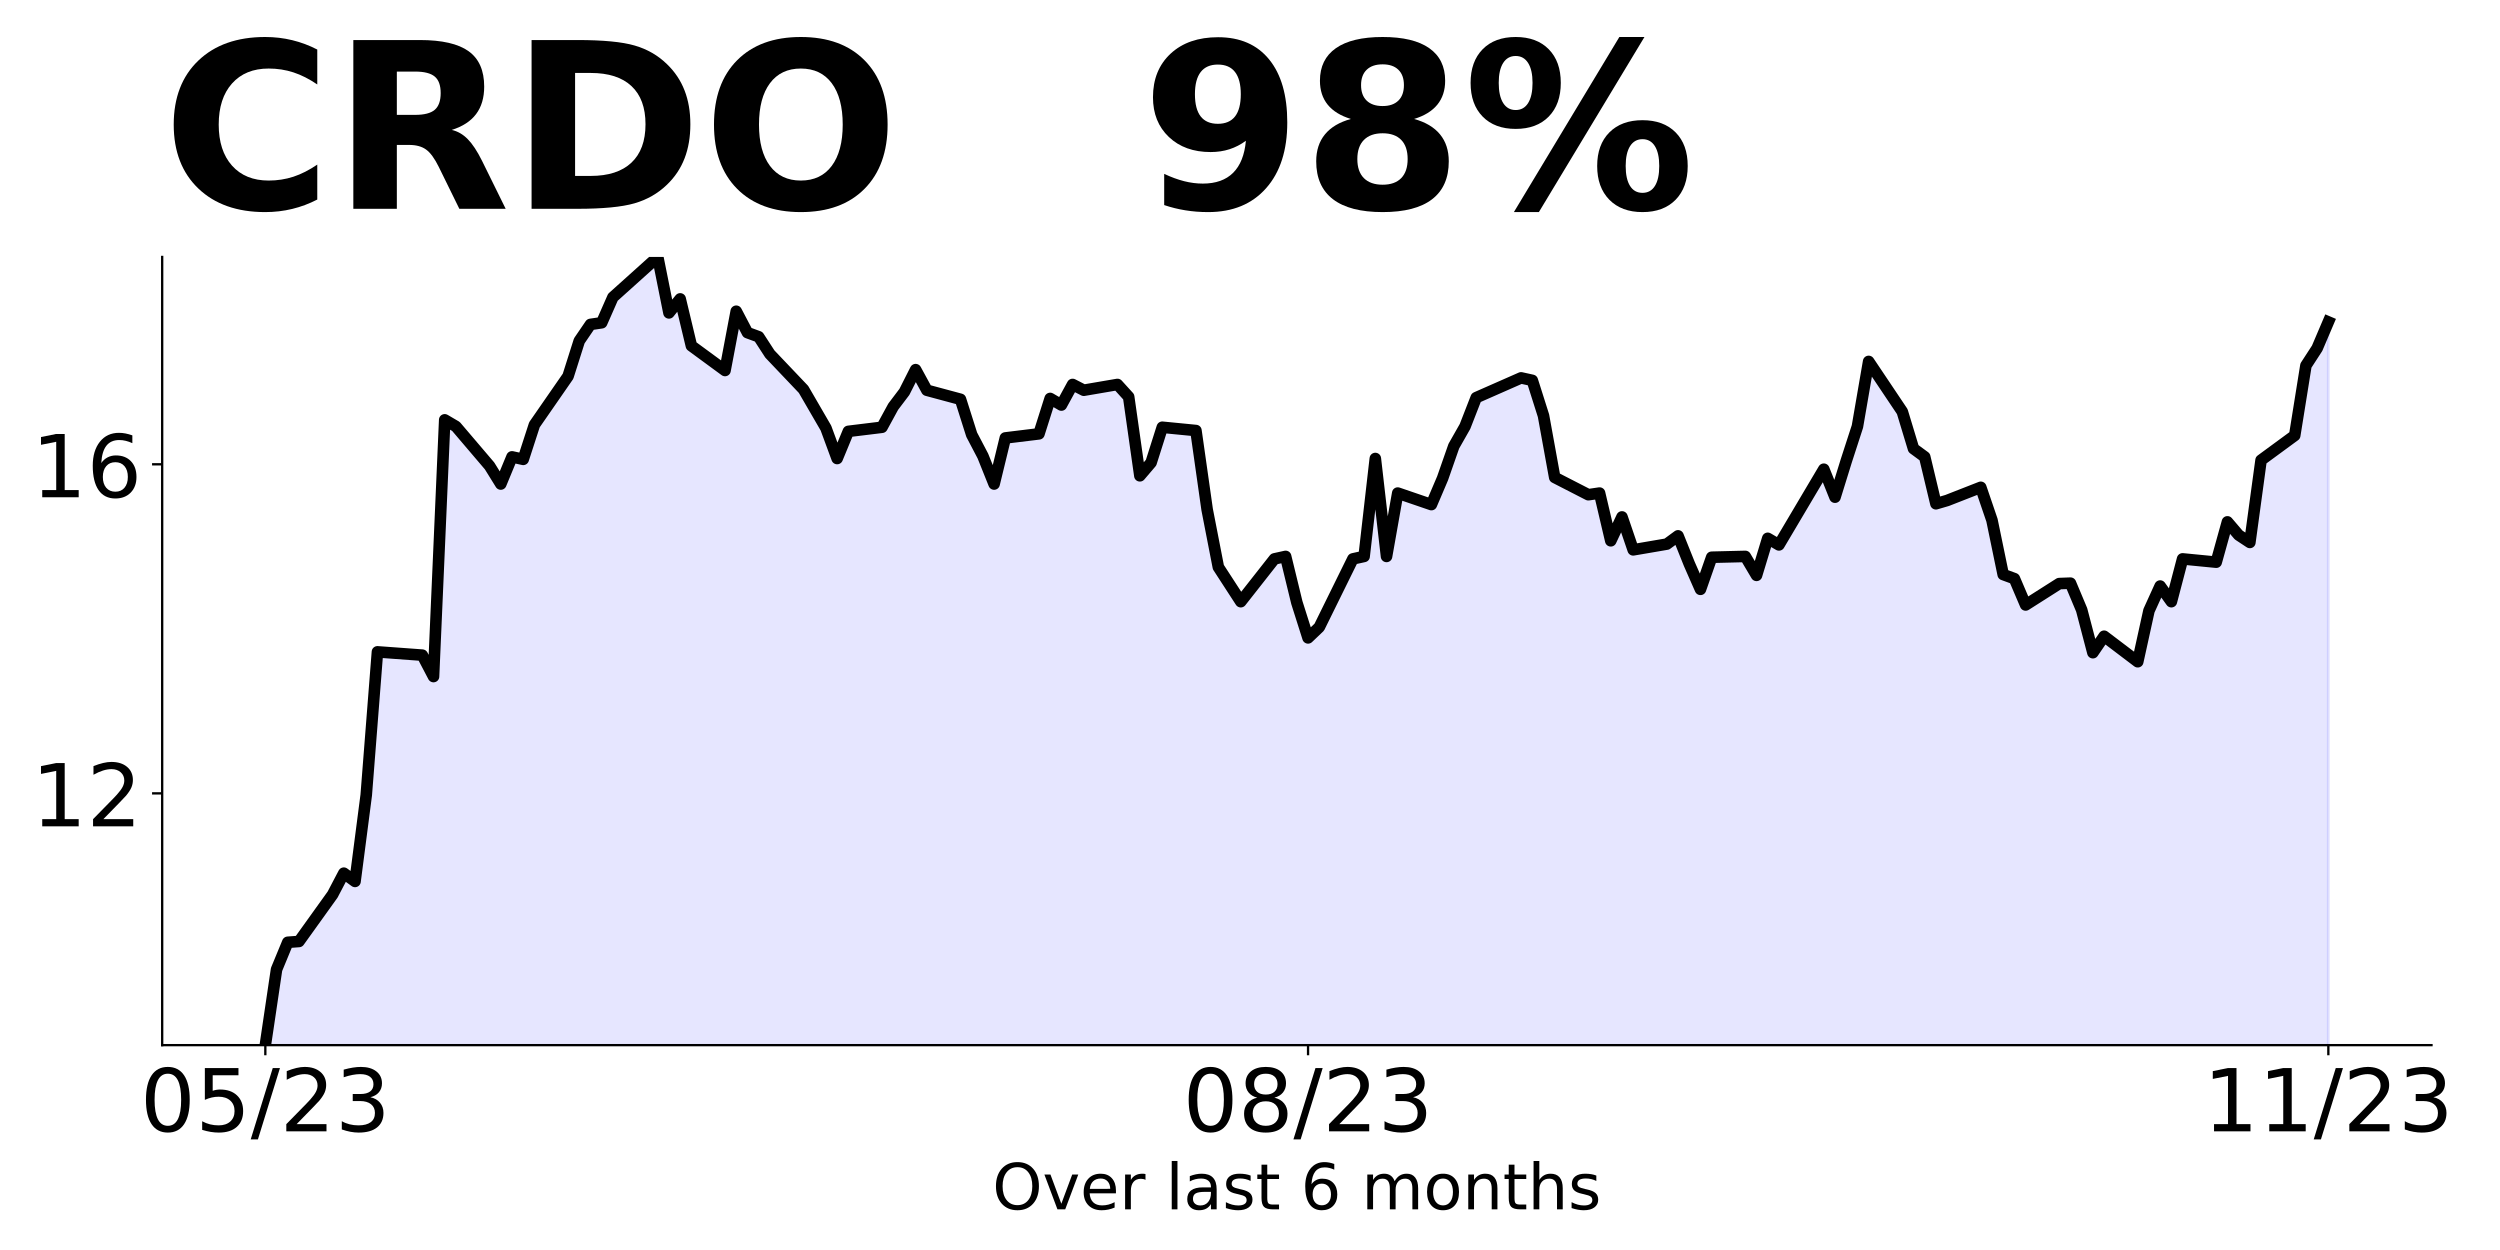
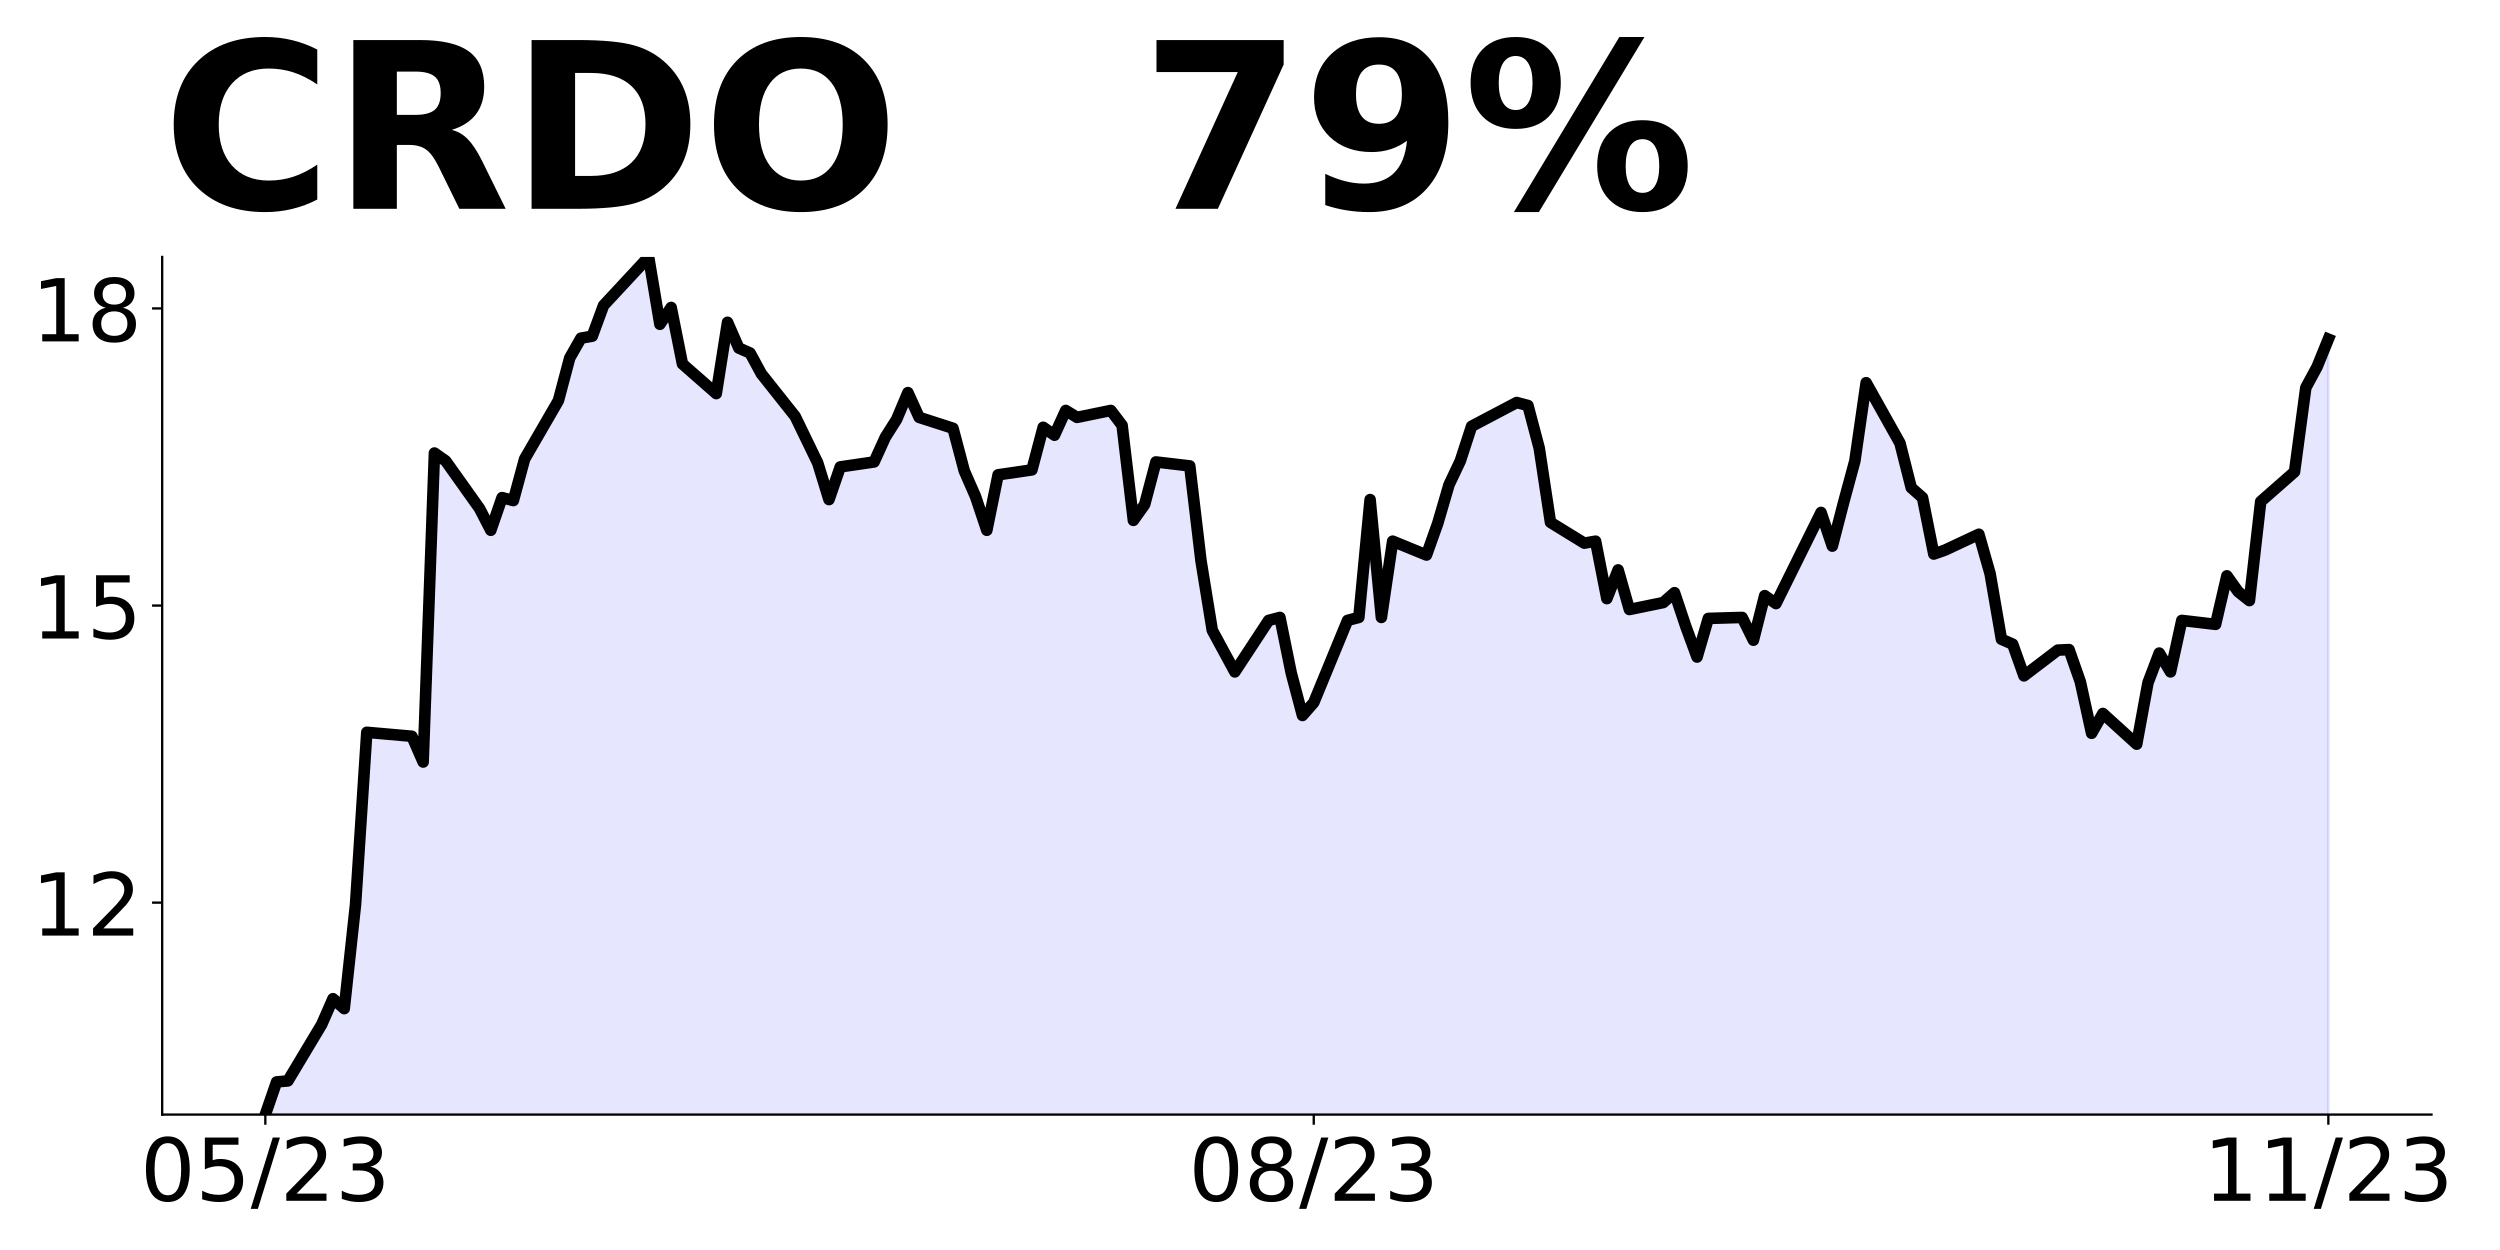
<svg xmlns="http://www.w3.org/2000/svg" xmlns:xlink="http://www.w3.org/1999/xlink" height="432pt" version="1.1" viewBox="0 0 864 432" width="864pt">
  <defs>
    <style type="text/css">
*{stroke-linecap:butt;stroke-linejoin:round;}
  </style>
  </defs>
  <g id="figure_1">
    <g id="patch_1">
      <path d="M 0 432  L 864 432  L 864 0  L 0 0  z " style="fill:none;" />
    </g>
    <g id="axes_1">
      <g id="patch_2">
-         <path d="M 56.05 361.2  L 840.324 361.2  L 840.324 88.8  L 56.05 88.8  z " style="fill:none;" />
+         <path d="M 56.05 385.2  L 840.324 385.2  L 840.324 88.8  L 56.05 88.8  z " style="fill:none;" />
      </g>
      <g id="PolyCollection_1">
-         <path clip-path="url(#pa4bcf8500c)" d="M 91.699 615.402  L 91.699 361.2  L 95.574 335.041  L 99.449 325.657  L 103.323 325.373  L 114.948 309.165  L 118.823 301.772  L 122.698 304.616  L 126.573 274.76  L 130.448 225.284  L 145.947 226.422  L 149.822 233.815  L 153.697 145.1  L 157.572 147.375  L 169.196 161.023  L 173.071 167.278  L 176.946 157.895  L 180.821 158.748  L 184.696 146.806  L 196.32 130.03  L 200.195 117.803  L 204.07 112.116  L 207.945 111.547  L 211.82 102.733  L 227.319 88.8  L 231.194 108.135  L 235.069 103.301  L 238.944 119.509  L 250.569 128.039  L 254.443 107.567  L 258.318 114.959  L 262.193 116.381  L 266.068 122.352  L 277.693 134.579  L 285.442 147.943  L 289.317 158.464  L 293.192 149.081  L 304.817 147.659  L 308.692 140.55  L 312.566 135.432  L 316.441 127.755  L 320.316 134.863  L 331.941 137.991  L 335.816 150.218  L 339.691 157.611  L 343.565 167.278  L 347.44 151.355  L 359.065 149.934  L 362.94 137.707  L 366.815 139.982  L 370.69 132.873  L 374.564 134.863  L 386.189 132.873  L 390.064 137.138  L 393.939 164.435  L 397.814 159.886  L 401.688 147.659  L 413.313 148.796  L 417.188 176.093  L 421.063 195.997  L 424.938 201.968  L 428.813 207.939  L 440.437 193.154  L 444.312 192.301  L 448.187 208.224  L 452.062 220.451  L 455.937 216.754  L 467.561 193.154  L 471.436 192.301  L 475.311 158.464  L 479.186 192.301  L 483.061 170.406  L 494.685 174.387  L 498.56 165.288  L 502.435 154.199  L 506.31 147.375  L 510.185 137.423  L 525.684 130.598  L 529.559 131.451  L 533.434 143.678  L 537.309 165.004  L 548.934 170.975  L 552.808 170.406  L 556.683 186.898  L 560.558 178.652  L 564.433 190.026  L 576.058 188.036  L 579.933 185.192  L 583.807 194.86  L 587.682 203.674  L 591.557 192.585  L 603.182 192.301  L 607.057 198.841  L 610.932 186.045  L 614.806 188.32  L 618.681 181.78  L 630.306 162.16  L 634.181 171.828  L 638.056 159.317  L 641.93 147.375  L 645.805 124.911  L 657.43 142.256  L 661.305 155.052  L 665.18 157.895  L 669.055 174.103  L 672.929 172.965  L 684.554 168.416  L 688.429 179.79  L 692.304 198.556  L 696.179 199.978  L 700.054 209.077  L 711.678 201.684  L 715.553 201.542  L 719.428 210.783  L 723.303 225.569  L 727.178 219.882  L 738.802 228.696  L 742.677 211.067  L 746.552 202.537  L 750.427 207.939  L 754.302 193.154  L 765.926 194.291  L 769.801 180.358  L 773.676 184.908  L 777.551 187.467  L 781.426 159.033  L 793.05 150.502  L 796.925 126.333  L 800.8 120.362  L 804.675 111.263  L 804.675 615.402  L 804.675 615.402  L 800.8 615.402  L 796.925 615.402  L 793.05 615.402  L 781.426 615.402  L 777.551 615.402  L 773.676 615.402  L 769.801 615.402  L 765.926 615.402  L 754.302 615.402  L 750.427 615.402  L 746.552 615.402  L 742.677 615.402  L 738.802 615.402  L 727.178 615.402  L 723.303 615.402  L 719.428 615.402  L 715.553 615.402  L 711.678 615.402  L 700.054 615.402  L 696.179 615.402  L 692.304 615.402  L 688.429 615.402  L 684.554 615.402  L 672.929 615.402  L 669.055 615.402  L 665.18 615.402  L 661.305 615.402  L 657.43 615.402  L 645.805 615.402  L 641.93 615.402  L 638.056 615.402  L 634.181 615.402  L 630.306 615.402  L 618.681 615.402  L 614.806 615.402  L 610.932 615.402  L 607.057 615.402  L 603.182 615.402  L 591.557 615.402  L 587.682 615.402  L 583.807 615.402  L 579.933 615.402  L 576.058 615.402  L 564.433 615.402  L 560.558 615.402  L 556.683 615.402  L 552.808 615.402  L 548.934 615.402  L 537.309 615.402  L 533.434 615.402  L 529.559 615.402  L 525.684 615.402  L 510.185 615.402  L 506.31 615.402  L 502.435 615.402  L 498.56 615.402  L 494.685 615.402  L 483.061 615.402  L 479.186 615.402  L 475.311 615.402  L 471.436 615.402  L 467.561 615.402  L 455.937 615.402  L 452.062 615.402  L 448.187 615.402  L 444.312 615.402  L 440.437 615.402  L 428.813 615.402  L 424.938 615.402  L 421.063 615.402  L 417.188 615.402  L 413.313 615.402  L 401.688 615.402  L 397.814 615.402  L 393.939 615.402  L 390.064 615.402  L 386.189 615.402  L 374.564 615.402  L 370.69 615.402  L 366.815 615.402  L 362.94 615.402  L 359.065 615.402  L 347.44 615.402  L 343.565 615.402  L 339.691 615.402  L 335.816 615.402  L 331.941 615.402  L 320.316 615.402  L 316.441 615.402  L 312.566 615.402  L 308.692 615.402  L 304.817 615.402  L 293.192 615.402  L 289.317 615.402  L 285.442 615.402  L 277.693 615.402  L 266.068 615.402  L 262.193 615.402  L 258.318 615.402  L 254.443 615.402  L 250.569 615.402  L 238.944 615.402  L 235.069 615.402  L 231.194 615.402  L 227.319 615.402  L 211.82 615.402  L 207.945 615.402  L 204.07 615.402  L 200.195 615.402  L 196.32 615.402  L 184.696 615.402  L 180.821 615.402  L 176.946 615.402  L 173.071 615.402  L 169.196 615.402  L 157.572 615.402  L 153.697 615.402  L 149.822 615.402  L 145.947 615.402  L 130.448 615.402  L 126.573 615.402  L 122.698 615.402  L 118.823 615.402  L 114.948 615.402  L 103.323 615.402  L 99.449 615.402  L 95.574 615.402  L 91.699 615.402  z " style="fill:#0000ff;fill-opacity:0.1;stroke:#0000ff;stroke-opacity:0.1;" />
+         <path clip-path="url(#p34eea50ef8)" d="M 91.699 722.672  L 91.699 385.2  L 95.595 373.905  L 99.491 373.563  L 111.179 354.054  L 115.075 345.155  L 118.971 348.578  L 122.867 312.64  L 126.763 253.086  L 142.347 254.455  L 146.243 263.354  L 150.139 156.568  L 154.036 159.306  L 165.724 175.735  L 169.62 183.265  L 173.516 171.97  L 177.412 172.997  L 181.308 158.622  L 192.996 138.428  L 196.892 123.711  L 200.788 116.866  L 204.684 116.181  L 208.58 105.571  L 224.164 88.8  L 228.06 112.074  L 231.956 106.255  L 235.852 125.764  L 247.541 136.032  L 251.437 111.389  L 255.333 120.288  L 259.229 122  L 263.125 129.187  L 274.813 143.904  L 282.605 159.991  L 286.501 172.655  L 290.397 161.36  L 302.085 159.648  L 305.981 151.092  L 309.877 144.931  L 313.773 135.69  L 317.669 144.247  L 329.358 148.012  L 333.254 162.729  L 337.15 171.628  L 341.046 183.265  L 344.942 164.098  L 356.63 162.387  L 360.526 147.669  L 364.422 150.407  L 368.318 141.851  L 372.214 144.247  L 383.902 141.851  L 387.798 146.985  L 391.694 179.842  L 395.59 174.366  L 399.486 159.648  L 411.175 161.018  L 415.071 193.875  L 418.967 217.833  L 422.863 225.021  L 426.759 232.208  L 438.447 214.411  L 442.343 213.384  L 446.239 232.551  L 450.135 247.268  L 454.031 242.818  L 465.719 214.411  L 469.615 213.384  L 473.511 172.655  L 477.407 213.384  L 481.303 187.03  L 492.991 191.821  L 496.887 180.869  L 500.784 167.521  L 504.68 159.306  L 508.576 147.327  L 524.16 139.113  L 528.056 140.139  L 531.952 154.857  L 535.848 180.527  L 547.536 187.714  L 551.432 187.03  L 555.328 206.881  L 559.224 196.955  L 563.12 210.646  L 574.808 208.25  L 578.704 204.827  L 582.6 216.464  L 586.497 227.074  L 590.393 213.726  L 602.081 213.384  L 605.977 221.256  L 609.873 205.854  L 613.769 208.592  L 617.665 200.72  L 629.353 177.104  L 633.249 188.741  L 637.145 173.681  L 641.041 159.306  L 644.937 132.267  L 656.625 153.146  L 660.521 168.547  L 664.417 171.97  L 668.313 191.479  L 672.21 190.11  L 683.898 184.634  L 687.794 198.324  L 691.69 220.914  L 695.586 222.625  L 699.482 233.577  L 711.17 224.679  L 715.066 224.507  L 718.962 235.631  L 722.858 253.429  L 726.754 246.583  L 738.442 257.194  L 742.338 235.973  L 746.234 225.705  L 750.13 232.208  L 754.026 214.411  L 765.715 215.78  L 769.611 199.009  L 773.507 204.485  L 777.403 207.565  L 781.299 173.339  L 792.987 163.071  L 796.883 133.979  L 800.779 126.791  L 804.675 117.208  L 804.675 722.672  L 804.675 722.672  L 800.779 722.672  L 796.883 722.672  L 792.987 722.672  L 781.299 722.672  L 777.403 722.672  L 773.507 722.672  L 769.611 722.672  L 765.715 722.672  L 754.026 722.672  L 750.13 722.672  L 746.234 722.672  L 742.338 722.672  L 738.442 722.672  L 726.754 722.672  L 722.858 722.672  L 718.962 722.672  L 715.066 722.672  L 711.17 722.672  L 699.482 722.672  L 695.586 722.672  L 691.69 722.672  L 687.794 722.672  L 683.898 722.672  L 672.21 722.672  L 668.313 722.672  L 664.417 722.672  L 660.521 722.672  L 656.625 722.672  L 644.937 722.672  L 641.041 722.672  L 637.145 722.672  L 633.249 722.672  L 629.353 722.672  L 617.665 722.672  L 613.769 722.672  L 609.873 722.672  L 605.977 722.672  L 602.081 722.672  L 590.393 722.672  L 586.497 722.672  L 582.6 722.672  L 578.704 722.672  L 574.808 722.672  L 563.12 722.672  L 559.224 722.672  L 555.328 722.672  L 551.432 722.672  L 547.536 722.672  L 535.848 722.672  L 531.952 722.672  L 528.056 722.672  L 524.16 722.672  L 508.576 722.672  L 504.68 722.672  L 500.784 722.672  L 496.887 722.672  L 492.991 722.672  L 481.303 722.672  L 477.407 722.672  L 473.511 722.672  L 469.615 722.672  L 465.719 722.672  L 454.031 722.672  L 450.135 722.672  L 446.239 722.672  L 442.343 722.672  L 438.447 722.672  L 426.759 722.672  L 422.863 722.672  L 418.967 722.672  L 415.071 722.672  L 411.175 722.672  L 399.486 722.672  L 395.59 722.672  L 391.694 722.672  L 387.798 722.672  L 383.902 722.672  L 372.214 722.672  L 368.318 722.672  L 364.422 722.672  L 360.526 722.672  L 356.63 722.672  L 344.942 722.672  L 341.046 722.672  L 337.15 722.672  L 333.254 722.672  L 329.358 722.672  L 317.669 722.672  L 313.773 722.672  L 309.877 722.672  L 305.981 722.672  L 302.085 722.672  L 290.397 722.672  L 286.501 722.672  L 282.605 722.672  L 274.813 722.672  L 263.125 722.672  L 259.229 722.672  L 255.333 722.672  L 251.437 722.672  L 247.541 722.672  L 235.852 722.672  L 231.956 722.672  L 228.06 722.672  L 224.164 722.672  L 208.58 722.672  L 204.684 722.672  L 200.788 722.672  L 196.892 722.672  L 192.996 722.672  L 181.308 722.672  L 177.412 722.672  L 173.516 722.672  L 169.62 722.672  L 165.724 722.672  L 154.036 722.672  L 150.139 722.672  L 146.243 722.672  L 142.347 722.672  L 126.763 722.672  L 122.867 722.672  L 118.971 722.672  L 115.075 722.672  L 111.179 722.672  L 99.491 722.672  L 95.595 722.672  L 91.699 722.672  z " style="fill:#0000ff;fill-opacity:0.1;stroke:#0000ff;stroke-opacity:0.1;" />
      </g>
      <g id="matplotlib.axis_1">
        <g id="xtick_1">
          <g id="line2d_1">
            <defs>
-               <path d="M 0 0  L 0 3.5  " id="mddf1c165a4" style="stroke:#000000;stroke-width:0.8;" />
+               <path d="M 0 0  L 0 3.5  " id="mf8ccc04217" style="stroke:#000000;stroke-width:0.8;" />
            </defs>
            <g>
-               <use style="stroke:#000000;stroke-width:0.8;" x="91.699" xlink:href="#mddf1c165a4" y="361.2" />
+               <use style="stroke:#000000;stroke-width:0.8;" x="91.699" xlink:href="#mf8ccc04217" y="385.2" />
            </g>
          </g>
          <g id="text_1">
            <defs>
              <path d="M 31.781 66.406  Q 24.172 66.406 20.328 58.906  Q 16.5 51.422 16.5 36.375  Q 16.5 21.391 20.328 13.891  Q 24.172 6.391 31.781 6.391  Q 39.453 6.391 43.281 13.891  Q 47.125 21.391 47.125 36.375  Q 47.125 51.422 43.281 58.906  Q 39.453 66.406 31.781 66.406  z M 31.781 74.219  Q 44.047 74.219 50.516 64.516  Q 56.984 54.828 56.984 36.375  Q 56.984 17.969 50.516 8.266  Q 44.047 -1.422 31.781 -1.422  Q 19.531 -1.422 13.062 8.266  Q 6.594 17.969 6.594 36.375  Q 6.594 54.828 13.062 64.516  Q 19.531 74.219 31.781 74.219  z " id="DejaVuSans-48" />
              <path d="M 10.797 72.906  L 49.516 72.906  L 49.516 64.594  L 19.828 64.594  L 19.828 46.734  Q 21.969 47.469 24.109 47.828  Q 26.266 48.188 28.422 48.188  Q 40.625 48.188 47.75 41.5  Q 54.891 34.812 54.891 23.391  Q 54.891 11.625 47.562 5.094  Q 40.234 -1.422 26.906 -1.422  Q 22.312 -1.422 17.547 -0.641  Q 12.797 0.141 7.719 1.703  L 7.719 11.625  Q 12.109 9.234 16.797 8.062  Q 21.484 6.891 26.703 6.891  Q 35.156 6.891 40.078 11.328  Q 45.016 15.766 45.016 23.391  Q 45.016 31 40.078 35.438  Q 35.156 39.891 26.703 39.891  Q 22.75 39.891 18.812 39.016  Q 14.891 38.141 10.797 36.281  z " id="DejaVuSans-53" />
              <path d="M 25.391 72.906  L 33.688 72.906  L 8.297 -9.281  L 0 -9.281  z " id="DejaVuSans-47" />
              <path d="M 19.188 8.297  L 53.609 8.297  L 53.609 0  L 7.328 0  L 7.328 8.297  Q 12.938 14.109 22.625 23.891  Q 32.328 33.688 34.812 36.531  Q 39.547 41.844 41.422 45.531  Q 43.312 49.219 43.312 52.781  Q 43.312 58.594 39.234 62.25  Q 35.156 65.922 28.609 65.922  Q 23.969 65.922 18.812 64.312  Q 13.672 62.703 7.812 59.422  L 7.812 69.391  Q 13.766 71.781 18.938 73  Q 24.125 74.219 28.422 74.219  Q 39.75 74.219 46.484 68.547  Q 53.219 62.891 53.219 53.422  Q 53.219 48.922 51.531 44.891  Q 49.859 40.875 45.406 35.406  Q 44.188 33.984 37.641 27.219  Q 31.109 20.453 19.188 8.297  z " id="DejaVuSans-50" />
              <path d="M 40.578 39.312  Q 47.656 37.797 51.625 33  Q 55.609 28.219 55.609 21.188  Q 55.609 10.406 48.188 4.484  Q 40.766 -1.422 27.094 -1.422  Q 22.516 -1.422 17.656 -0.516  Q 12.797 0.391 7.625 2.203  L 7.625 11.719  Q 11.719 9.328 16.594 8.109  Q 21.484 6.891 26.812 6.891  Q 36.078 6.891 40.938 10.547  Q 45.797 14.203 45.797 21.188  Q 45.797 27.641 41.281 31.266  Q 36.766 34.906 28.719 34.906  L 20.219 34.906  L 20.219 43.016  L 29.109 43.016  Q 36.375 43.016 40.234 45.922  Q 44.094 48.828 44.094 54.297  Q 44.094 59.906 40.109 62.906  Q 36.141 65.922 28.719 65.922  Q 24.656 65.922 20.016 65.031  Q 15.375 64.156 9.812 62.312  L 9.812 71.094  Q 15.438 72.656 20.344 73.438  Q 25.25 74.219 29.594 74.219  Q 40.828 74.219 47.359 69.109  Q 53.906 64.016 53.906 55.328  Q 53.906 49.266 50.438 45.094  Q 46.969 40.922 40.578 39.312  z " id="DejaVuSans-51" />
            </defs>
-             <g transform="translate(48.47069 390.9953)scale(0.3 -0.3)">
+             <g transform="translate(48.47069 414.9953)scale(0.3 -0.3)">
              <use xlink:href="#DejaVuSans-48" />
              <use x="63.623" xlink:href="#DejaVuSans-53" />
              <use x="127.246" xlink:href="#DejaVuSans-47" />
              <use x="160.938" xlink:href="#DejaVuSans-50" />
              <use x="224.561" xlink:href="#DejaVuSans-51" />
            </g>
          </g>
        </g>
        <g id="xtick_2">
          <g id="line2d_2">
            <g>
-               <use style="stroke:#000000;stroke-width:0.8;" x="452.062" xlink:href="#mddf1c165a4" y="361.2" />
+               <use style="stroke:#000000;stroke-width:0.8;" x="454.031" xlink:href="#mf8ccc04217" y="385.2" />
            </g>
          </g>
          <g id="text_2">
            <defs>
              <path d="M 31.781 34.625  Q 24.75 34.625 20.719 30.859  Q 16.703 27.094 16.703 20.516  Q 16.703 13.922 20.719 10.156  Q 24.75 6.391 31.781 6.391  Q 38.812 6.391 42.859 10.172  Q 46.922 13.969 46.922 20.516  Q 46.922 27.094 42.891 30.859  Q 38.875 34.625 31.781 34.625  z M 21.922 38.812  Q 15.578 40.375 12.031 44.719  Q 8.5 49.078 8.5 55.328  Q 8.5 64.062 14.719 69.141  Q 20.953 74.219 31.781 74.219  Q 42.672 74.219 48.875 69.141  Q 55.078 64.062 55.078 55.328  Q 55.078 49.078 51.531 44.719  Q 48 40.375 41.703 38.812  Q 48.828 37.156 52.797 32.312  Q 56.781 27.484 56.781 20.516  Q 56.781 9.906 50.312 4.234  Q 43.844 -1.422 31.781 -1.422  Q 19.734 -1.422 13.25 4.234  Q 6.781 9.906 6.781 20.516  Q 6.781 27.484 10.781 32.312  Q 14.797 37.156 21.922 38.812  z M 18.312 54.391  Q 18.312 48.734 21.844 45.562  Q 25.391 42.391 31.781 42.391  Q 38.141 42.391 41.719 45.562  Q 45.312 48.734 45.312 54.391  Q 45.312 60.062 41.719 63.234  Q 38.141 66.406 31.781 66.406  Q 25.391 66.406 21.844 63.234  Q 18.312 60.062 18.312 54.391  z " id="DejaVuSans-56" />
            </defs>
-             <g transform="translate(408.8337 390.9953)scale(0.3 -0.3)">
+             <g transform="translate(410.8029 414.9953)scale(0.3 -0.3)">
              <use xlink:href="#DejaVuSans-48" />
              <use x="63.623" xlink:href="#DejaVuSans-56" />
              <use x="127.246" xlink:href="#DejaVuSans-47" />
              <use x="160.938" xlink:href="#DejaVuSans-50" />
              <use x="224.561" xlink:href="#DejaVuSans-51" />
            </g>
          </g>
        </g>
        <g id="xtick_3">
          <g id="line2d_3">
            <g>
-               <use style="stroke:#000000;stroke-width:0.8;" x="804.675" xlink:href="#mddf1c165a4" y="361.2" />
+               <use style="stroke:#000000;stroke-width:0.8;" x="804.675" xlink:href="#mf8ccc04217" y="385.2" />
            </g>
          </g>
          <g id="text_3">
            <defs>
              <path d="M 12.406 8.297  L 28.516 8.297  L 28.516 63.922  L 10.984 60.406  L 10.984 69.391  L 28.422 72.906  L 38.281 72.906  L 38.281 8.297  L 54.391 8.297  L 54.391 0  L 12.406 0  z " id="DejaVuSans-49" />
            </defs>
-             <g transform="translate(761.4469 390.9953)scale(0.3 -0.3)">
+             <g transform="translate(761.4469 414.9953)scale(0.3 -0.3)">
              <use xlink:href="#DejaVuSans-49" />
              <use x="63.623" xlink:href="#DejaVuSans-49" />
              <use x="127.246" xlink:href="#DejaVuSans-47" />
              <use x="160.938" xlink:href="#DejaVuSans-50" />
              <use x="224.561" xlink:href="#DejaVuSans-51" />
            </g>
          </g>
        </g>
-         <g id="text_4">
-           <defs>
-             <path d="M 39.406 66.219  Q 28.656 66.219 22.328 58.203  Q 16.016 50.203 16.016 36.375  Q 16.016 22.609 22.328 14.594  Q 28.656 6.594 39.406 6.594  Q 50.141 6.594 56.422 14.594  Q 62.703 22.609 62.703 36.375  Q 62.703 50.203 56.422 58.203  Q 50.141 66.219 39.406 66.219  z M 39.406 74.219  Q 54.734 74.219 63.906 63.938  Q 73.094 53.656 73.094 36.375  Q 73.094 19.141 63.906 8.859  Q 54.734 -1.422 39.406 -1.422  Q 24.031 -1.422 14.812 8.828  Q 5.609 19.094 5.609 36.375  Q 5.609 53.656 14.812 63.938  Q 24.031 74.219 39.406 74.219  z " id="DejaVuSans-79" />
-             <path d="M 2.984 54.688  L 12.5 54.688  L 29.594 8.797  L 46.688 54.688  L 56.203 54.688  L 35.688 0  L 23.484 0  z " id="DejaVuSans-118" />
-             <path d="M 56.203 29.594  L 56.203 25.203  L 14.891 25.203  Q 15.484 15.922 20.484 11.062  Q 25.484 6.203 34.422 6.203  Q 39.594 6.203 44.453 7.469  Q 49.312 8.734 54.109 11.281  L 54.109 2.781  Q 49.266 0.734 44.188 -0.344  Q 39.109 -1.422 33.891 -1.422  Q 20.797 -1.422 13.156 6.188  Q 5.516 13.812 5.516 26.812  Q 5.516 40.234 12.766 48.109  Q 20.016 56 32.328 56  Q 43.359 56 49.781 48.891  Q 56.203 41.797 56.203 29.594  z M 47.219 32.234  Q 47.125 39.594 43.094 43.984  Q 39.062 48.391 32.422 48.391  Q 24.906 48.391 20.391 44.141  Q 15.875 39.891 15.188 32.172  z " id="DejaVuSans-101" />
-             <path d="M 41.109 46.297  Q 39.594 47.172 37.812 47.578  Q 36.031 48 33.891 48  Q 26.266 48 22.188 43.047  Q 18.109 38.094 18.109 28.812  L 18.109 0  L 9.078 0  L 9.078 54.688  L 18.109 54.688  L 18.109 46.188  Q 20.953 51.172 25.484 53.578  Q 30.031 56 36.531 56  Q 37.453 56 38.578 55.875  Q 39.703 55.766 41.062 55.516  z " id="DejaVuSans-114" />
-             <path id="DejaVuSans-32" />
-             <path d="M 9.422 75.984  L 18.406 75.984  L 18.406 0  L 9.422 0  z " id="DejaVuSans-108" />
-             <path d="M 34.281 27.484  Q 23.391 27.484 19.188 25  Q 14.984 22.516 14.984 16.5  Q 14.984 11.719 18.141 8.906  Q 21.297 6.109 26.703 6.109  Q 34.188 6.109 38.703 11.406  Q 43.219 16.703 43.219 25.484  L 43.219 27.484  z M 52.203 31.203  L 52.203 0  L 43.219 0  L 43.219 8.297  Q 40.141 3.328 35.547 0.953  Q 30.953 -1.422 24.312 -1.422  Q 15.922 -1.422 10.953 3.297  Q 6 8.016 6 15.922  Q 6 25.141 12.172 29.828  Q 18.359 34.516 30.609 34.516  L 43.219 34.516  L 43.219 35.406  Q 43.219 41.609 39.141 45  Q 35.062 48.391 27.688 48.391  Q 23 48.391 18.547 47.266  Q 14.109 46.141 10.016 43.891  L 10.016 52.203  Q 14.938 54.109 19.578 55.047  Q 24.219 56 28.609 56  Q 40.484 56 46.344 49.844  Q 52.203 43.703 52.203 31.203  z " id="DejaVuSans-97" />
-             <path d="M 44.281 53.078  L 44.281 44.578  Q 40.484 46.531 36.375 47.5  Q 32.281 48.484 27.875 48.484  Q 21.188 48.484 17.844 46.438  Q 14.5 44.391 14.5 40.281  Q 14.5 37.156 16.891 35.375  Q 19.281 33.594 26.516 31.984  L 29.594 31.297  Q 39.156 29.25 43.188 25.516  Q 47.219 21.781 47.219 15.094  Q 47.219 7.469 41.188 3.016  Q 35.156 -1.422 24.609 -1.422  Q 20.219 -1.422 15.453 -0.562  Q 10.688 0.297 5.422 2  L 5.422 11.281  Q 10.406 8.688 15.234 7.391  Q 20.062 6.109 24.812 6.109  Q 31.156 6.109 34.562 8.281  Q 37.984 10.453 37.984 14.406  Q 37.984 18.062 35.516 20.016  Q 33.062 21.969 24.703 23.781  L 21.578 24.516  Q 13.234 26.266 9.516 29.906  Q 5.812 33.547 5.812 39.891  Q 5.812 47.609 11.281 51.797  Q 16.75 56 26.812 56  Q 31.781 56 36.172 55.266  Q 40.578 54.547 44.281 53.078  z " id="DejaVuSans-115" />
-             <path d="M 18.312 70.219  L 18.312 54.688  L 36.812 54.688  L 36.812 47.703  L 18.312 47.703  L 18.312 18.016  Q 18.312 11.328 20.141 9.422  Q 21.969 7.516 27.594 7.516  L 36.812 7.516  L 36.812 0  L 27.594 0  Q 17.188 0 13.234 3.875  Q 9.281 7.766 9.281 18.016  L 9.281 47.703  L 2.688 47.703  L 2.688 54.688  L 9.281 54.688  L 9.281 70.219  z " id="DejaVuSans-116" />
-             <path d="M 33.016 40.375  Q 26.375 40.375 22.484 35.828  Q 18.609 31.297 18.609 23.391  Q 18.609 15.531 22.484 10.953  Q 26.375 6.391 33.016 6.391  Q 39.656 6.391 43.531 10.953  Q 47.406 15.531 47.406 23.391  Q 47.406 31.297 43.531 35.828  Q 39.656 40.375 33.016 40.375  z M 52.594 71.297  L 52.594 62.312  Q 48.875 64.062 45.094 64.984  Q 41.312 65.922 37.594 65.922  Q 27.828 65.922 22.672 59.328  Q 17.531 52.734 16.797 39.406  Q 19.672 43.656 24.016 45.922  Q 28.375 48.188 33.594 48.188  Q 44.578 48.188 50.953 41.516  Q 57.328 34.859 57.328 23.391  Q 57.328 12.156 50.688 5.359  Q 44.047 -1.422 33.016 -1.422  Q 20.359 -1.422 13.672 8.266  Q 6.984 17.969 6.984 36.375  Q 6.984 53.656 15.188 63.938  Q 23.391 74.219 37.203 74.219  Q 40.922 74.219 44.703 73.484  Q 48.484 72.75 52.594 71.297  z " id="DejaVuSans-54" />
-             <path d="M 52 44.188  Q 55.375 50.25 60.062 53.125  Q 64.75 56 71.094 56  Q 79.641 56 84.281 50.016  Q 88.922 44.047 88.922 33.016  L 88.922 0  L 79.891 0  L 79.891 32.719  Q 79.891 40.578 77.094 44.375  Q 74.312 48.188 68.609 48.188  Q 61.625 48.188 57.562 43.547  Q 53.516 38.922 53.516 30.906  L 53.516 0  L 44.484 0  L 44.484 32.719  Q 44.484 40.625 41.703 44.406  Q 38.922 48.188 33.109 48.188  Q 26.219 48.188 22.156 43.531  Q 18.109 38.875 18.109 30.906  L 18.109 0  L 9.078 0  L 9.078 54.688  L 18.109 54.688  L 18.109 46.188  Q 21.188 51.219 25.484 53.609  Q 29.781 56 35.688 56  Q 41.656 56 45.828 52.969  Q 50 49.953 52 44.188  z " id="DejaVuSans-109" />
-             <path d="M 30.609 48.391  Q 23.391 48.391 19.188 42.75  Q 14.984 37.109 14.984 27.297  Q 14.984 17.484 19.156 11.844  Q 23.344 6.203 30.609 6.203  Q 37.797 6.203 41.984 11.859  Q 46.188 17.531 46.188 27.297  Q 46.188 37.016 41.984 42.703  Q 37.797 48.391 30.609 48.391  z M 30.609 56  Q 42.328 56 49.016 48.375  Q 55.719 40.766 55.719 27.297  Q 55.719 13.875 49.016 6.219  Q 42.328 -1.422 30.609 -1.422  Q 18.844 -1.422 12.172 6.219  Q 5.516 13.875 5.516 27.297  Q 5.516 40.766 12.172 48.375  Q 18.844 56 30.609 56  z " id="DejaVuSans-111" />
-             <path d="M 54.891 33.016  L 54.891 0  L 45.906 0  L 45.906 32.719  Q 45.906 40.484 42.875 44.328  Q 39.844 48.188 33.797 48.188  Q 26.516 48.188 22.312 43.547  Q 18.109 38.922 18.109 30.906  L 18.109 0  L 9.078 0  L 9.078 54.688  L 18.109 54.688  L 18.109 46.188  Q 21.344 51.125 25.703 53.562  Q 30.078 56 35.797 56  Q 45.219 56 50.047 50.172  Q 54.891 44.344 54.891 33.016  z " id="DejaVuSans-110" />
-             <path d="M 54.891 33.016  L 54.891 0  L 45.906 0  L 45.906 32.719  Q 45.906 40.484 42.875 44.328  Q 39.844 48.188 33.797 48.188  Q 26.516 48.188 22.312 43.547  Q 18.109 38.922 18.109 30.906  L 18.109 0  L 9.078 0  L 9.078 75.984  L 18.109 75.984  L 18.109 46.188  Q 21.344 51.125 25.703 53.562  Q 30.078 56 35.797 56  Q 45.219 56 50.047 50.172  Q 54.891 44.344 54.891 33.016  z " id="DejaVuSans-104" />
-           </defs>
-           <g transform="translate(342.9702 417.9509)scale(0.22 -0.22)">
-             <use xlink:href="#DejaVuSans-79" />
-             <use x="78.711" xlink:href="#DejaVuSans-118" />
-             <use x="137.891" xlink:href="#DejaVuSans-101" />
-             <use x="199.414" xlink:href="#DejaVuSans-114" />
-             <use x="240.527" xlink:href="#DejaVuSans-32" />
-             <use x="272.314" xlink:href="#DejaVuSans-108" />
-             <use x="300.098" xlink:href="#DejaVuSans-97" />
-             <use x="361.377" xlink:href="#DejaVuSans-115" />
-             <use x="413.477" xlink:href="#DejaVuSans-116" />
-             <use x="452.686" xlink:href="#DejaVuSans-32" />
-             <use x="484.473" xlink:href="#DejaVuSans-54" />
-             <use x="548.096" xlink:href="#DejaVuSans-32" />
-             <use x="579.883" xlink:href="#DejaVuSans-109" />
-             <use x="677.295" xlink:href="#DejaVuSans-111" />
-             <use x="738.477" xlink:href="#DejaVuSans-110" />
-             <use x="801.855" xlink:href="#DejaVuSans-116" />
-             <use x="841.064" xlink:href="#DejaVuSans-104" />
-             <use x="904.443" xlink:href="#DejaVuSans-115" />
-           </g>
-         </g>
      </g>
      <g id="matplotlib.axis_2">
        <g id="ytick_1">
          <g id="line2d_4">
            <defs>
-               <path d="M 0 0  L -3.5 0  " id="m711b4da253" style="stroke:#000000;stroke-width:0.8;" />
+               <path d="M 0 0  L -3.5 0  " id="mc5b4c13643" style="stroke:#000000;stroke-width:0.8;" />
            </defs>
            <g>
-               <use style="stroke:#000000;stroke-width:0.8;" x="56.05" xlink:href="#m711b4da253" y="274.191" />
+               <use style="stroke:#000000;stroke-width:0.8;" x="56.05" xlink:href="#mc5b4c13643" y="311.956" />
            </g>
          </g>
-           <g id="text_5">
-             <g transform="translate(10.875 285.5889)scale(0.3 -0.3)">
+           <g id="text_4">
+             <g transform="translate(10.875 323.3533)scale(0.3 -0.3)">
              <use xlink:href="#DejaVuSans-49" />
              <use x="63.623" xlink:href="#DejaVuSans-50" />
            </g>
          </g>
        </g>
        <g id="ytick_2">
          <g id="line2d_5">
            <g>
-               <use style="stroke:#000000;stroke-width:0.8;" x="56.05" xlink:href="#m711b4da253" y="160.454" />
+               <use style="stroke:#000000;stroke-width:0.8;" x="56.05" xlink:href="#mc5b4c13643" y="209.277" />
+             </g>
+           </g>
+           <g id="text_5">
+             <g transform="translate(10.875 220.6743)scale(0.3 -0.3)">
+               <use xlink:href="#DejaVuSans-49" />
+               <use x="63.623" xlink:href="#DejaVuSans-53" />
+             </g>
+           </g>
+         </g>
+         <g id="ytick_3">
+           <g id="line2d_6">
+             <g>
+               <use style="stroke:#000000;stroke-width:0.8;" x="56.05" xlink:href="#mc5b4c13643" y="106.598" />
            </g>
          </g>
          <g id="text_6">
-             <g transform="translate(10.875 171.8519)scale(0.3 -0.3)">
+             <g transform="translate(10.875 117.9954)scale(0.3 -0.3)">
              <use xlink:href="#DejaVuSans-49" />
-               <use x="63.623" xlink:href="#DejaVuSans-54" />
+               <use x="63.623" xlink:href="#DejaVuSans-56" />
            </g>
          </g>
        </g>
      </g>
-       <g id="line2d_6">
-         <path clip-path="url(#pa4bcf8500c)" d="M 91.699 361.2  L 95.574 335.041  L 99.449 325.657  L 103.323 325.373  L 114.948 309.165  L 118.823 301.772  L 122.698 304.616  L 126.573 274.76  L 130.448 225.284  L 145.947 226.422  L 149.822 233.815  L 153.697 145.1  L 157.572 147.375  L 169.196 161.023  L 173.071 167.278  L 176.946 157.895  L 180.821 158.748  L 184.696 146.806  L 196.32 130.03  L 200.195 117.803  L 204.07 112.116  L 207.945 111.547  L 211.82 102.733  L 227.319 88.8  L 231.194 108.135  L 235.069 103.301  L 238.944 119.509  L 250.569 128.039  L 254.443 107.567  L 258.318 114.959  L 262.193 116.381  L 266.068 122.352  L 277.693 134.579  L 285.442 147.943  L 289.317 158.464  L 293.192 149.081  L 304.817 147.659  L 308.692 140.55  L 312.566 135.432  L 316.441 127.755  L 320.316 134.863  L 331.941 137.991  L 335.816 150.218  L 339.691 157.611  L 343.565 167.278  L 347.44 151.355  L 359.065 149.934  L 362.94 137.707  L 366.815 139.982  L 370.69 132.873  L 374.564 134.863  L 386.189 132.873  L 390.064 137.138  L 393.939 164.435  L 397.814 159.886  L 401.688 147.659  L 413.313 148.796  L 417.188 176.093  L 421.063 195.997  L 428.813 207.939  L 440.437 193.154  L 444.312 192.301  L 448.187 208.224  L 452.062 220.451  L 455.937 216.754  L 467.561 193.154  L 471.436 192.301  L 475.311 158.464  L 479.186 192.301  L 483.061 170.406  L 494.685 174.387  L 498.56 165.288  L 502.435 154.199  L 506.31 147.375  L 510.185 137.423  L 525.684 130.598  L 529.559 131.451  L 533.434 143.678  L 537.309 165.004  L 548.934 170.975  L 552.808 170.406  L 556.683 186.898  L 560.558 178.652  L 564.433 190.026  L 576.058 188.036  L 579.933 185.192  L 583.807 194.86  L 587.682 203.674  L 591.557 192.585  L 603.182 192.301  L 607.057 198.841  L 610.932 186.045  L 614.806 188.32  L 630.306 162.16  L 634.181 171.828  L 638.056 159.317  L 641.93 147.375  L 645.805 124.911  L 657.43 142.256  L 661.305 155.052  L 665.18 157.895  L 669.055 174.103  L 672.929 172.965  L 684.554 168.416  L 688.429 179.79  L 692.304 198.556  L 696.179 199.978  L 700.054 209.077  L 711.678 201.684  L 715.553 201.542  L 719.428 210.783  L 723.303 225.569  L 727.178 219.882  L 738.802 228.696  L 742.677 211.067  L 746.552 202.537  L 750.427 207.939  L 754.302 193.154  L 765.926 194.291  L 769.801 180.358  L 773.676 184.908  L 777.551 187.467  L 781.426 159.033  L 793.05 150.502  L 796.925 126.333  L 800.8 120.362  L 804.675 111.263  L 804.675 111.263  " style="fill:none;stroke:#000000;stroke-linecap:square;stroke-width:4;" />
+       <g id="line2d_7">
+         <path clip-path="url(#p34eea50ef8)" d="M 91.699 385.2  L 95.595 373.905  L 99.491 373.563  L 111.179 354.054  L 115.075 345.155  L 118.971 348.578  L 122.867 312.64  L 126.763 253.086  L 142.347 254.455  L 146.243 263.354  L 150.139 156.568  L 154.036 159.306  L 165.724 175.735  L 169.62 183.265  L 173.516 171.97  L 177.412 172.997  L 181.308 158.622  L 192.996 138.428  L 196.892 123.711  L 200.788 116.866  L 204.684 116.181  L 208.58 105.571  L 224.164 88.8  L 228.06 112.074  L 231.956 106.255  L 235.852 125.764  L 247.541 136.032  L 251.437 111.389  L 255.333 120.288  L 259.229 122  L 263.125 129.187  L 274.813 143.904  L 282.605 159.991  L 286.501 172.655  L 290.397 161.36  L 302.085 159.648  L 305.981 151.092  L 309.877 144.931  L 313.773 135.69  L 317.669 144.247  L 329.358 148.012  L 333.254 162.729  L 337.15 171.628  L 341.046 183.265  L 344.942 164.098  L 356.63 162.387  L 360.526 147.669  L 364.422 150.407  L 368.318 141.851  L 372.214 144.247  L 383.902 141.851  L 387.798 146.985  L 391.694 179.842  L 395.59 174.366  L 399.486 159.648  L 411.175 161.018  L 415.071 193.875  L 418.967 217.833  L 426.759 232.208  L 438.447 214.411  L 442.343 213.384  L 446.239 232.551  L 450.135 247.268  L 454.031 242.818  L 465.719 214.411  L 469.615 213.384  L 473.511 172.655  L 477.407 213.384  L 481.303 187.03  L 492.991 191.821  L 496.887 180.869  L 500.784 167.521  L 504.68 159.306  L 508.576 147.327  L 524.16 139.113  L 528.056 140.139  L 531.952 154.857  L 535.848 180.527  L 547.536 187.714  L 551.432 187.03  L 555.328 206.881  L 559.224 196.955  L 563.12 210.646  L 574.808 208.25  L 578.704 204.827  L 582.6 216.464  L 586.497 227.074  L 590.393 213.726  L 602.081 213.384  L 605.977 221.256  L 609.873 205.854  L 613.769 208.592  L 629.353 177.104  L 633.249 188.741  L 637.145 173.681  L 641.041 159.306  L 644.937 132.267  L 656.625 153.146  L 660.521 168.547  L 664.417 171.97  L 668.313 191.479  L 672.21 190.11  L 683.898 184.634  L 687.794 198.324  L 691.69 220.914  L 695.586 222.625  L 699.482 233.577  L 711.17 224.679  L 715.066 224.507  L 718.962 235.631  L 722.858 253.429  L 726.754 246.583  L 738.442 257.194  L 742.338 235.973  L 746.234 225.705  L 750.13 232.208  L 754.026 214.411  L 765.715 215.78  L 769.611 199.009  L 773.507 204.485  L 777.403 207.565  L 781.299 173.339  L 792.987 163.071  L 796.883 133.979  L 800.779 126.791  L 804.675 117.208  L 804.675 117.208  " style="fill:none;stroke:#000000;stroke-linecap:square;stroke-width:4;" />
      </g>
      <g id="patch_3">
-         <path d="M 56.05 361.2  L 56.05 88.8  " style="fill:none;stroke:#000000;stroke-linecap:square;stroke-linejoin:miter;stroke-width:0.8;" />
+         <path d="M 56.05 385.2  L 56.05 88.8  " style="fill:none;stroke:#000000;stroke-linecap:square;stroke-linejoin:miter;stroke-width:0.8;" />
      </g>
      <g id="patch_4">
-         <path d="M 56.05 361.2  L 840.324 361.2  " style="fill:none;stroke:#000000;stroke-linecap:square;stroke-linejoin:miter;stroke-width:0.8;" />
+         <path d="M 56.05 385.2  L 840.324 385.2  " style="fill:none;stroke:#000000;stroke-linecap:square;stroke-linejoin:miter;stroke-width:0.8;" />
      </g>
      <g id="text_7">
        <defs>
          <path d="M 67 4  Q 61.812 1.312 56.203 -0.047  Q 50.594 -1.422 44.484 -1.422  Q 26.266 -1.422 15.625 8.766  Q 4.984 18.953 4.984 36.375  Q 4.984 53.859 15.625 64.031  Q 26.266 74.219 44.484 74.219  Q 50.594 74.219 56.203 72.844  Q 61.812 71.484 67 68.797  L 67 53.719  Q 61.766 57.281 56.688 58.938  Q 51.609 60.594 46 60.594  Q 35.938 60.594 30.172 54.141  Q 24.422 47.703 24.422 36.375  Q 24.422 25.094 30.172 18.641  Q 35.938 12.203 46 12.203  Q 51.609 12.203 56.688 13.859  Q 61.766 15.531 67 19.094  z " id="DejaVuSans-Bold-67" />
          <path d="M 35.891 40.578  Q 41.797 40.578 44.359 42.766  Q 46.922 44.969 46.922 50  Q 46.922 54.984 44.359 57.125  Q 41.797 59.281 35.891 59.281  L 27.984 59.281  L 27.984 40.578  z M 27.984 27.594  L 27.984 0  L 9.188 0  L 9.188 72.906  L 37.891 72.906  Q 52.297 72.906 59 68.062  Q 65.719 63.234 65.719 52.781  Q 65.719 45.562 62.219 40.922  Q 58.734 36.281 51.703 34.078  Q 55.562 33.203 58.609 30.094  Q 61.672 27 64.797 20.703  L 75 0  L 54.984 0  L 46.094 18.109  Q 43.406 23.578 40.641 25.578  Q 37.891 27.594 33.297 27.594  z " id="DejaVuSans-Bold-82" />
          <path d="M 27.984 58.688  L 27.984 14.203  L 34.719 14.203  Q 46.234 14.203 52.312 19.922  Q 58.406 25.641 58.406 36.531  Q 58.406 47.359 52.344 53.016  Q 46.297 58.688 34.719 58.688  z M 9.188 72.906  L 29 72.906  Q 45.609 72.906 53.734 70.531  Q 61.859 68.172 67.672 62.5  Q 72.797 57.562 75.281 51.109  Q 77.781 44.672 77.781 36.531  Q 77.781 28.266 75.281 21.797  Q 72.797 15.328 67.672 10.406  Q 61.812 4.734 53.609 2.359  Q 45.406 0 29 0  L 9.188 0  z " id="DejaVuSans-Bold-68" />
          <path d="M 42.484 60.594  Q 33.891 60.594 29.156 54.25  Q 24.422 47.906 24.422 36.375  Q 24.422 24.906 29.156 18.547  Q 33.891 12.203 42.484 12.203  Q 51.125 12.203 55.859 18.547  Q 60.594 24.906 60.594 36.375  Q 60.594 47.906 55.859 54.25  Q 51.125 60.594 42.484 60.594  z M 42.484 74.219  Q 60.062 74.219 70.016 64.156  Q 79.984 54.109 79.984 36.375  Q 79.984 18.703 70.016 8.641  Q 60.062 -1.422 42.484 -1.422  Q 24.953 -1.422 14.969 8.641  Q 4.984 18.703 4.984 36.375  Q 4.984 54.109 14.969 64.156  Q 24.953 74.219 42.484 74.219  z " id="DejaVuSans-Bold-79" />
          <path id="DejaVuSans-Bold-32" />
+           <path d="M 6.688 72.906  L 61.625 72.906  L 61.625 62.312  L 33.203 0  L 14.891 0  L 41.797 59.078  L 6.688 59.078  z " id="DejaVuSans-Bold-55" />
          <path d="M 10.016 1.609  L 10.016 15.094  Q 14.5 12.984 18.594 11.938  Q 22.703 10.891 26.703 10.891  Q 35.109 10.891 39.797 15.547  Q 44.484 20.219 45.312 29.391  Q 42 26.953 38.234 25.734  Q 34.469 24.516 30.078 24.516  Q 18.891 24.516 12.031 31.031  Q 5.172 37.547 5.172 48.188  Q 5.172 59.969 12.812 67.047  Q 20.453 74.125 33.297 74.125  Q 47.562 74.125 55.375 64.5  Q 63.188 54.891 63.188 37.312  Q 63.188 19.234 54.047 8.906  Q 44.922 -1.422 29 -1.422  Q 23.875 -1.422 19.188 -0.656  Q 14.5 0.094 10.016 1.609  z M 33.203 36.719  Q 38.141 36.719 40.625 39.906  Q 43.109 43.109 43.109 49.516  Q 43.109 55.859 40.625 59.078  Q 38.141 62.312 33.203 62.312  Q 28.266 62.312 25.781 59.078  Q 23.297 55.859 23.297 49.516  Q 23.297 43.109 25.781 39.906  Q 28.266 36.719 33.203 36.719  z " id="DejaVuSans-Bold-57" />
-           <path d="M 34.812 32.625  Q 29.547 32.625 26.703 29.734  Q 23.875 26.859 23.875 21.484  Q 23.875 16.109 26.703 13.25  Q 29.547 10.406 34.812 10.406  Q 40.047 10.406 42.828 13.25  Q 45.609 16.109 45.609 21.484  Q 45.609 26.906 42.828 29.766  Q 40.047 32.625 34.812 32.625  z M 21.094 38.812  Q 14.453 40.828 11.078 44.969  Q 7.719 49.125 7.719 55.328  Q 7.719 64.547 14.594 69.375  Q 21.484 74.219 34.812 74.219  Q 48.047 74.219 54.922 69.406  Q 61.812 64.594 61.812 55.328  Q 61.812 49.125 58.422 44.969  Q 55.031 40.828 48.391 38.812  Q 55.812 36.766 59.594 32.156  Q 63.375 27.547 63.375 20.516  Q 63.375 9.672 56.172 4.125  Q 48.969 -1.422 34.812 -1.422  Q 20.609 -1.422 13.359 4.125  Q 6.109 9.672 6.109 20.516  Q 6.109 27.547 9.891 32.156  Q 13.672 36.766 21.094 38.812  z M 25.484 53.422  Q 25.484 49.078 27.906 46.734  Q 30.328 44.391 34.812 44.391  Q 39.203 44.391 41.594 46.734  Q 44 49.078 44 53.422  Q 44 57.766 41.594 60.078  Q 39.203 62.406 34.812 62.406  Q 30.328 62.406 27.906 60.062  Q 25.484 57.719 25.484 53.422  z " id="DejaVuSans-Bold-56" />
          <path d="M 77.484 30.078  Q 74.031 30.078 72.125 27.078  Q 70.219 24.078 70.219 18.5  Q 70.219 12.891 72.094 9.891  Q 73.969 6.891 77.484 6.891  Q 81 6.891 82.859 9.891  Q 84.719 12.891 84.719 18.5  Q 84.719 24.078 82.828 27.078  Q 80.953 30.078 77.484 30.078  z M 77.484 38.281  Q 86.578 38.281 91.797 33  Q 97.016 27.734 97.016 18.5  Q 97.016 9.281 91.797 3.922  Q 86.578 -1.422 77.484 -1.422  Q 68.406 -1.422 63.156 3.922  Q 57.906 9.281 57.906 18.5  Q 57.906 27.688 63.156 32.984  Q 68.406 38.281 77.484 38.281  z M 32.719 -1.422  L 21.922 -1.422  L 67.484 74.219  L 78.328 74.219  z M 22.703 74.219  Q 31.781 74.219 36.984 68.922  Q 42.188 63.625 42.188 54.391  Q 42.188 45.172 36.984 39.844  Q 31.781 34.516 22.703 34.516  Q 13.625 34.516 8.422 39.844  Q 3.219 45.172 3.219 54.391  Q 3.219 63.625 8.422 68.922  Q 13.625 74.219 22.703 74.219  z M 22.703 66.016  Q 19.188 66.016 17.281 62.984  Q 15.375 59.969 15.375 54.391  Q 15.375 48.781 17.281 45.719  Q 19.188 42.672 22.703 42.672  Q 26.219 42.672 28.094 45.719  Q 29.984 48.781 29.984 54.391  Q 29.984 59.969 28.078 62.984  Q 26.172 66.016 22.703 66.016  z " id="DejaVuSans-Bold-37" />
        </defs>
        <g transform="translate(56.05 72.1625)scale(0.8 -0.8)">
          <use xlink:href="#DejaVuSans-Bold-67" />
          <use x="73.389" xlink:href="#DejaVuSans-Bold-82" />
          <use x="150.391" xlink:href="#DejaVuSans-Bold-68" />
          <use x="233.398" xlink:href="#DejaVuSans-Bold-79" />
          <use x="318.408" xlink:href="#DejaVuSans-Bold-32" />
          <use x="353.223" xlink:href="#DejaVuSans-Bold-32" />
          <use x="388.037" xlink:href="#DejaVuSans-Bold-32" />
-           <use x="422.852" xlink:href="#DejaVuSans-Bold-57" />
-           <use x="492.432" xlink:href="#DejaVuSans-Bold-56" />
+           <use x="422.852" xlink:href="#DejaVuSans-Bold-55" />
+           <use x="492.432" xlink:href="#DejaVuSans-Bold-57" />
          <use x="562.012" xlink:href="#DejaVuSans-Bold-37" />
        </g>
      </g>
    </g>
  </g>
  <defs>
-     <clipPath id="pa4bcf8500c">
-       <rect height="272.4" width="784.274" x="56.05" y="88.8" />
+     <clipPath id="p34eea50ef8">
+       <rect height="296.4" width="784.274" x="56.05" y="88.8" />
    </clipPath>
  </defs>
</svg>
